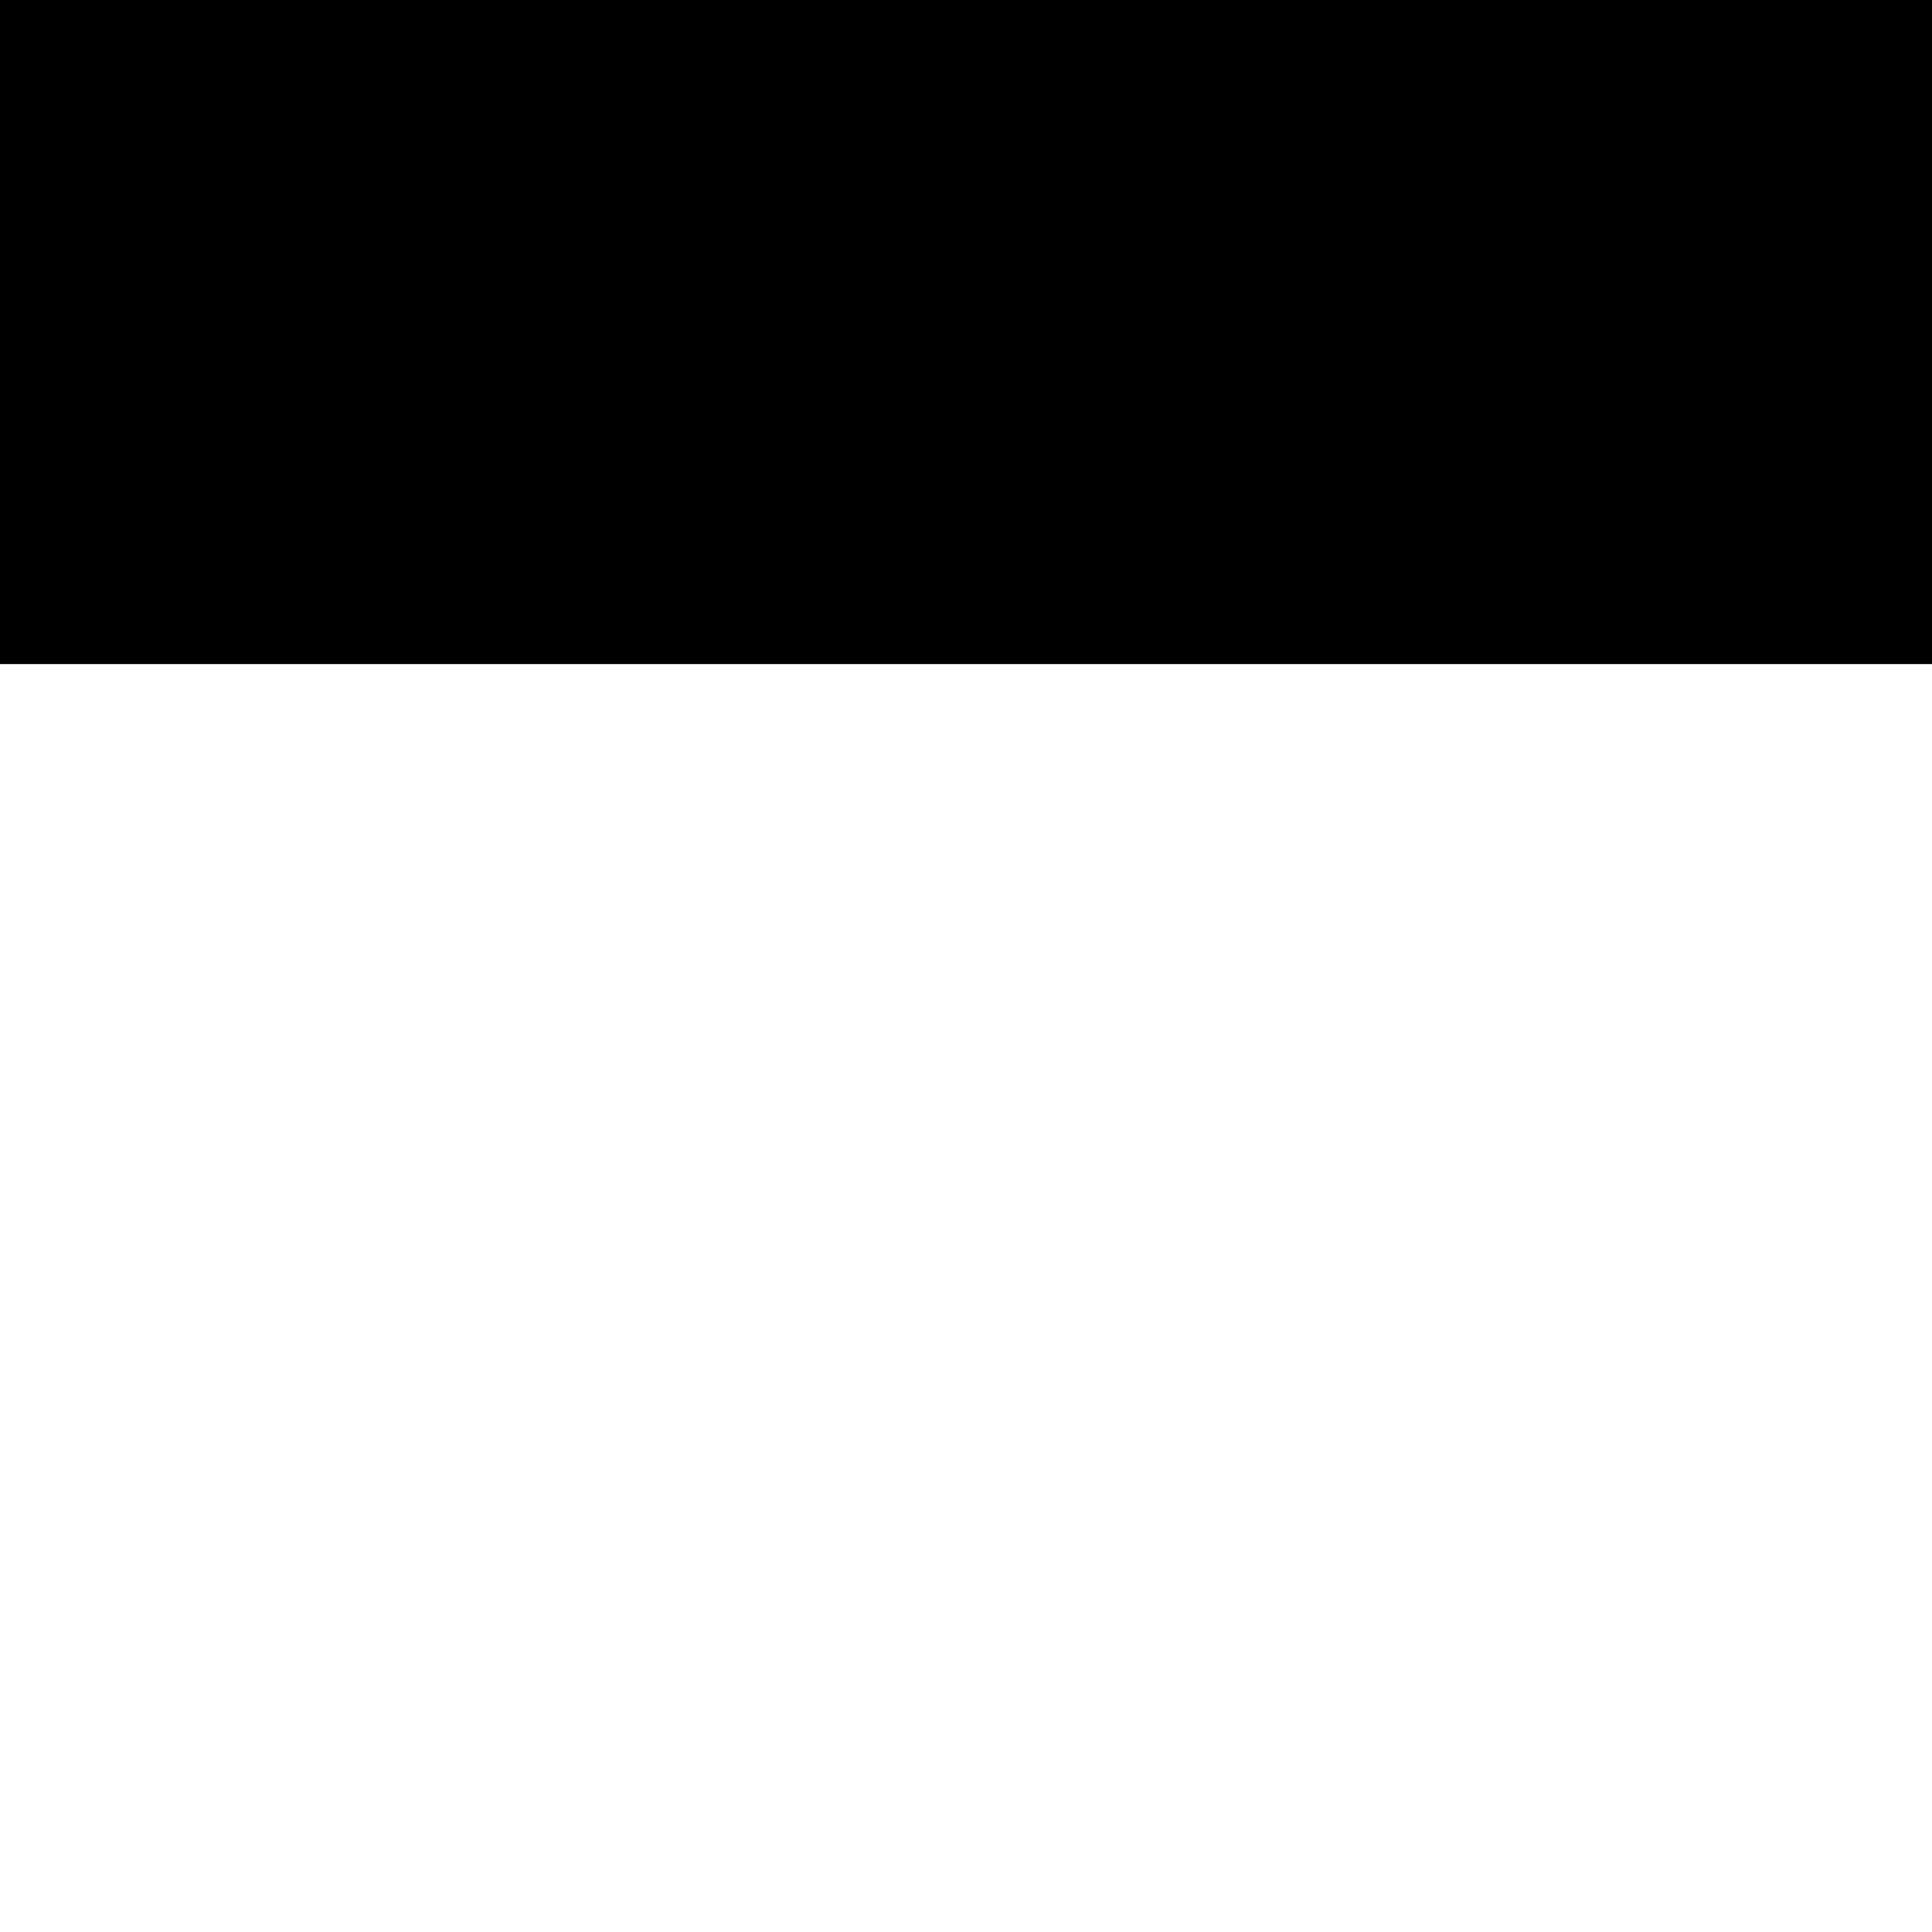
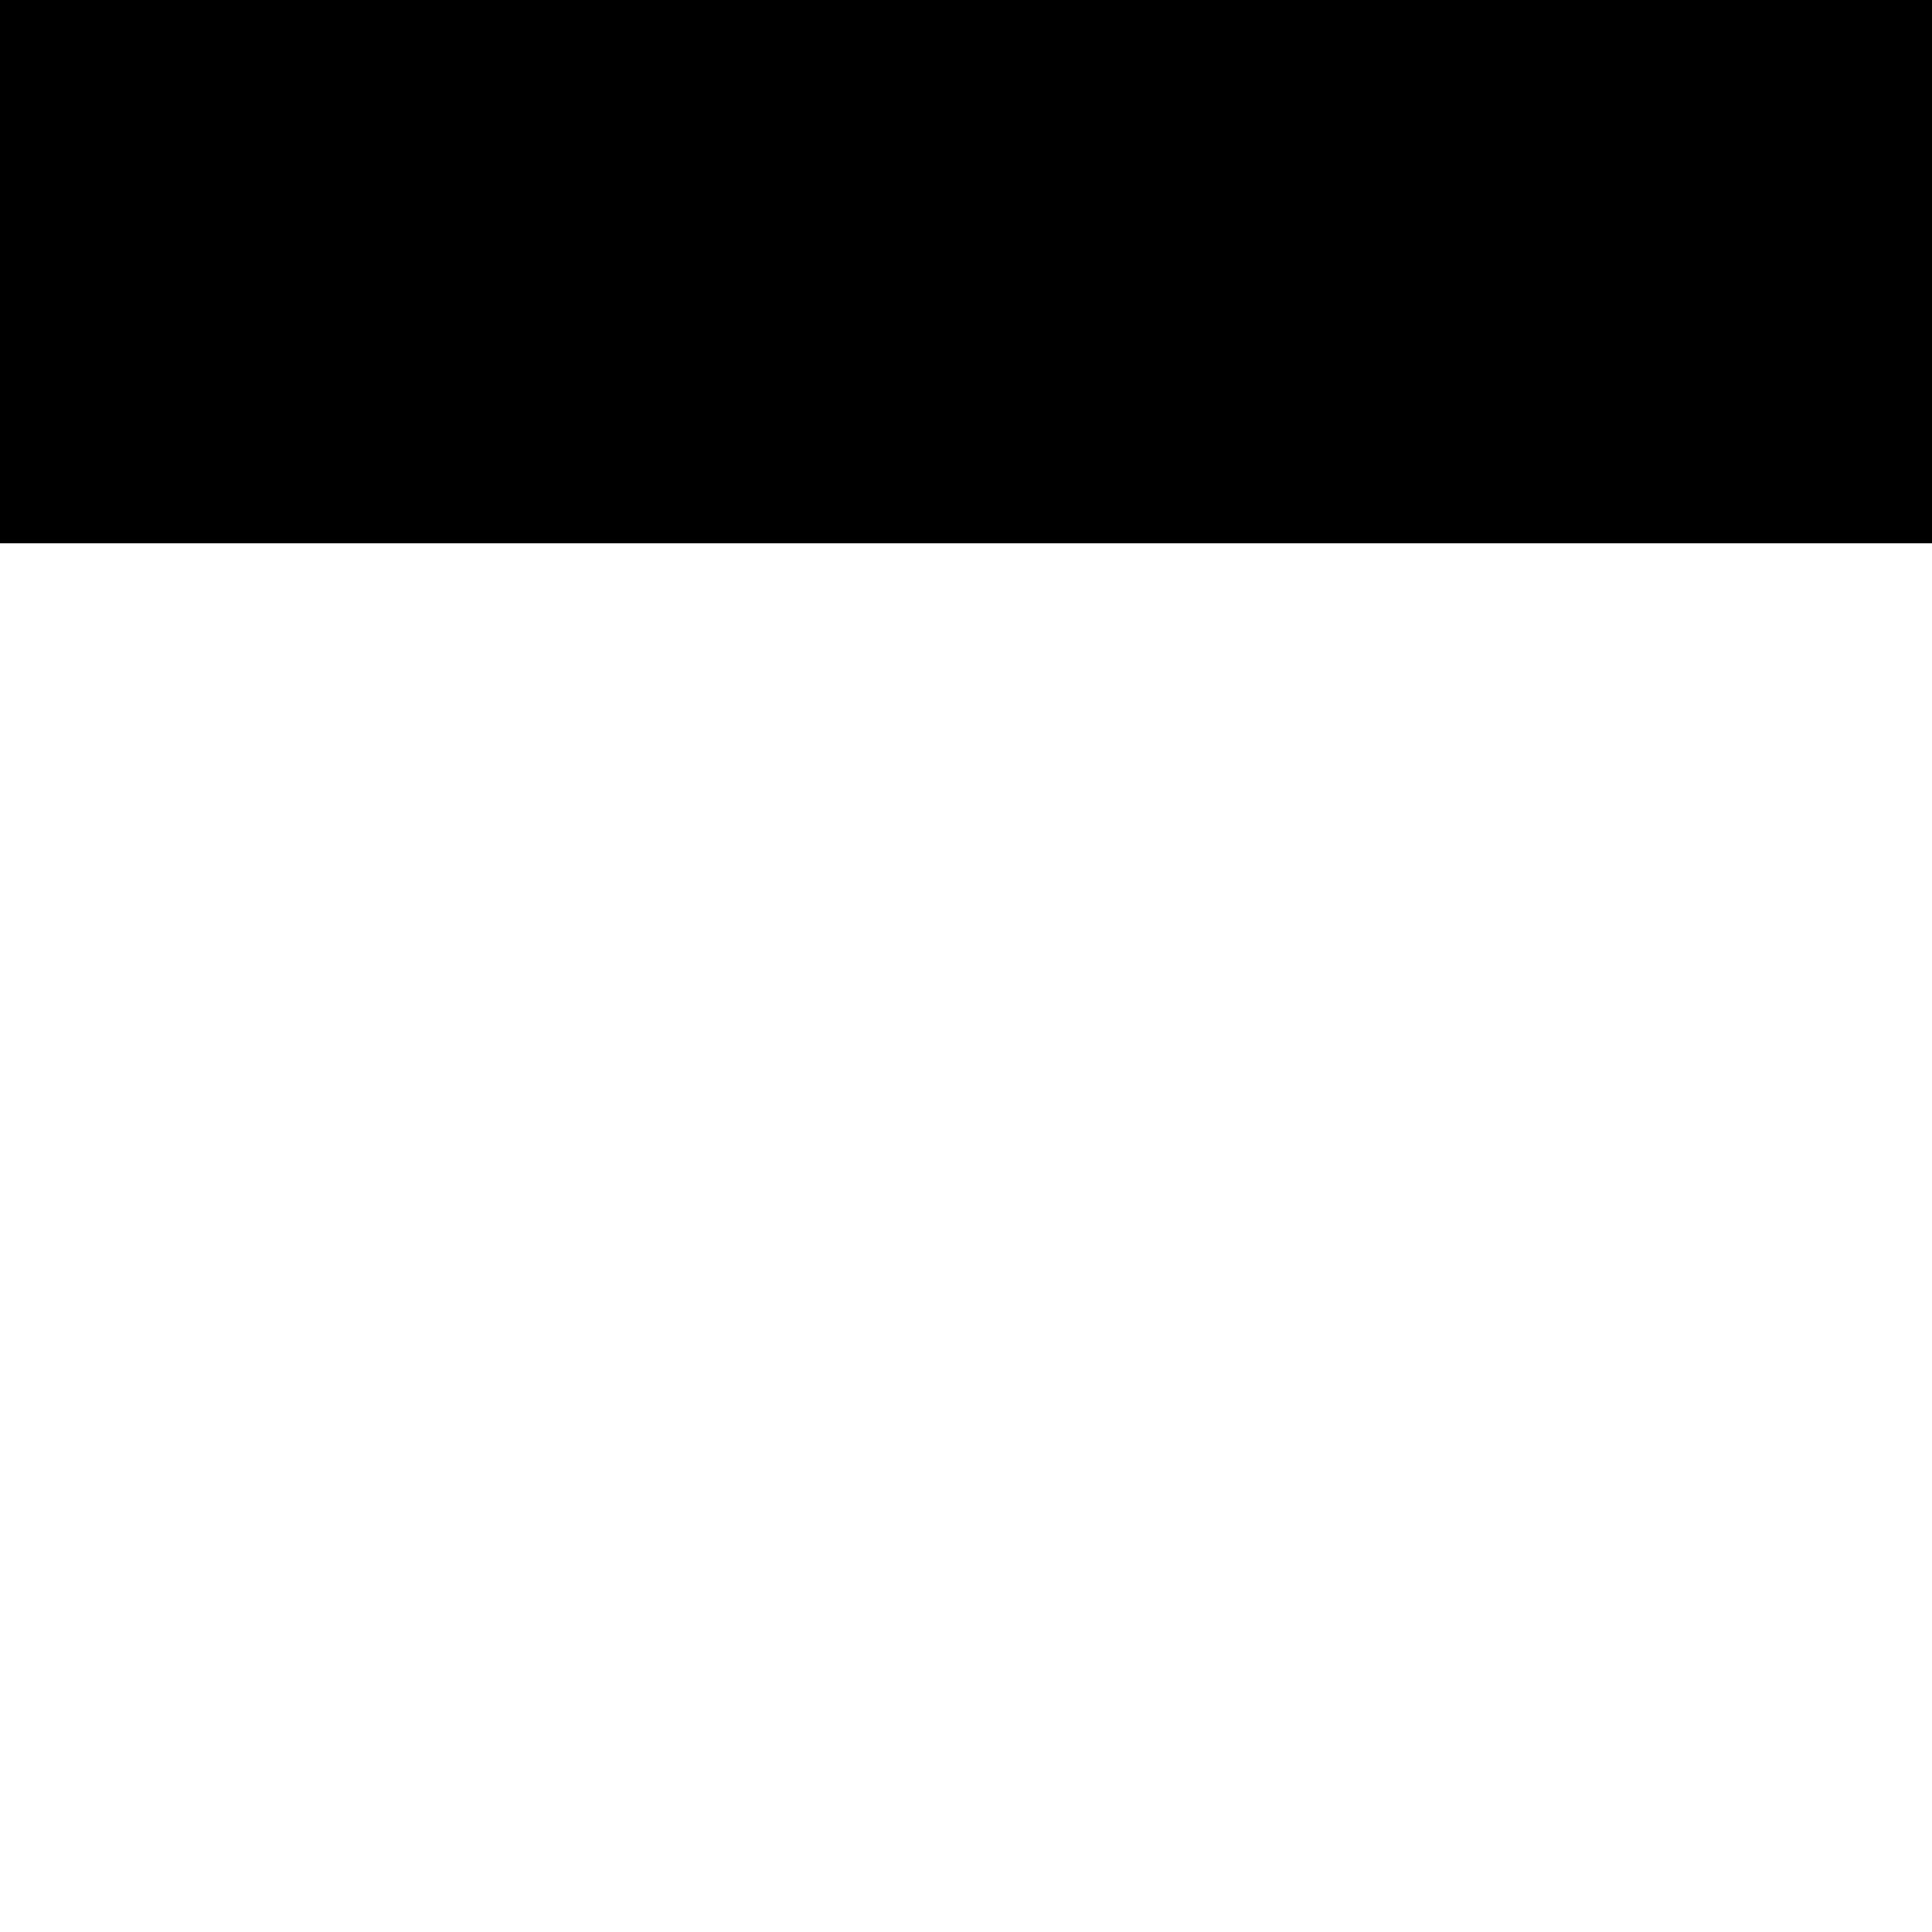
<svg xmlns="http://www.w3.org/2000/svg" width="32" height="32" viewBox="0 0 8.467 8.467">
-   <path style="fill:#000;stroke-width:1.497" d="M0 0h8.467v2.91H0z" />
+   <path style="fill:#000;stroke-width:1.354" d="M0 0h8.467v2.381H0Z" />
</svg>
